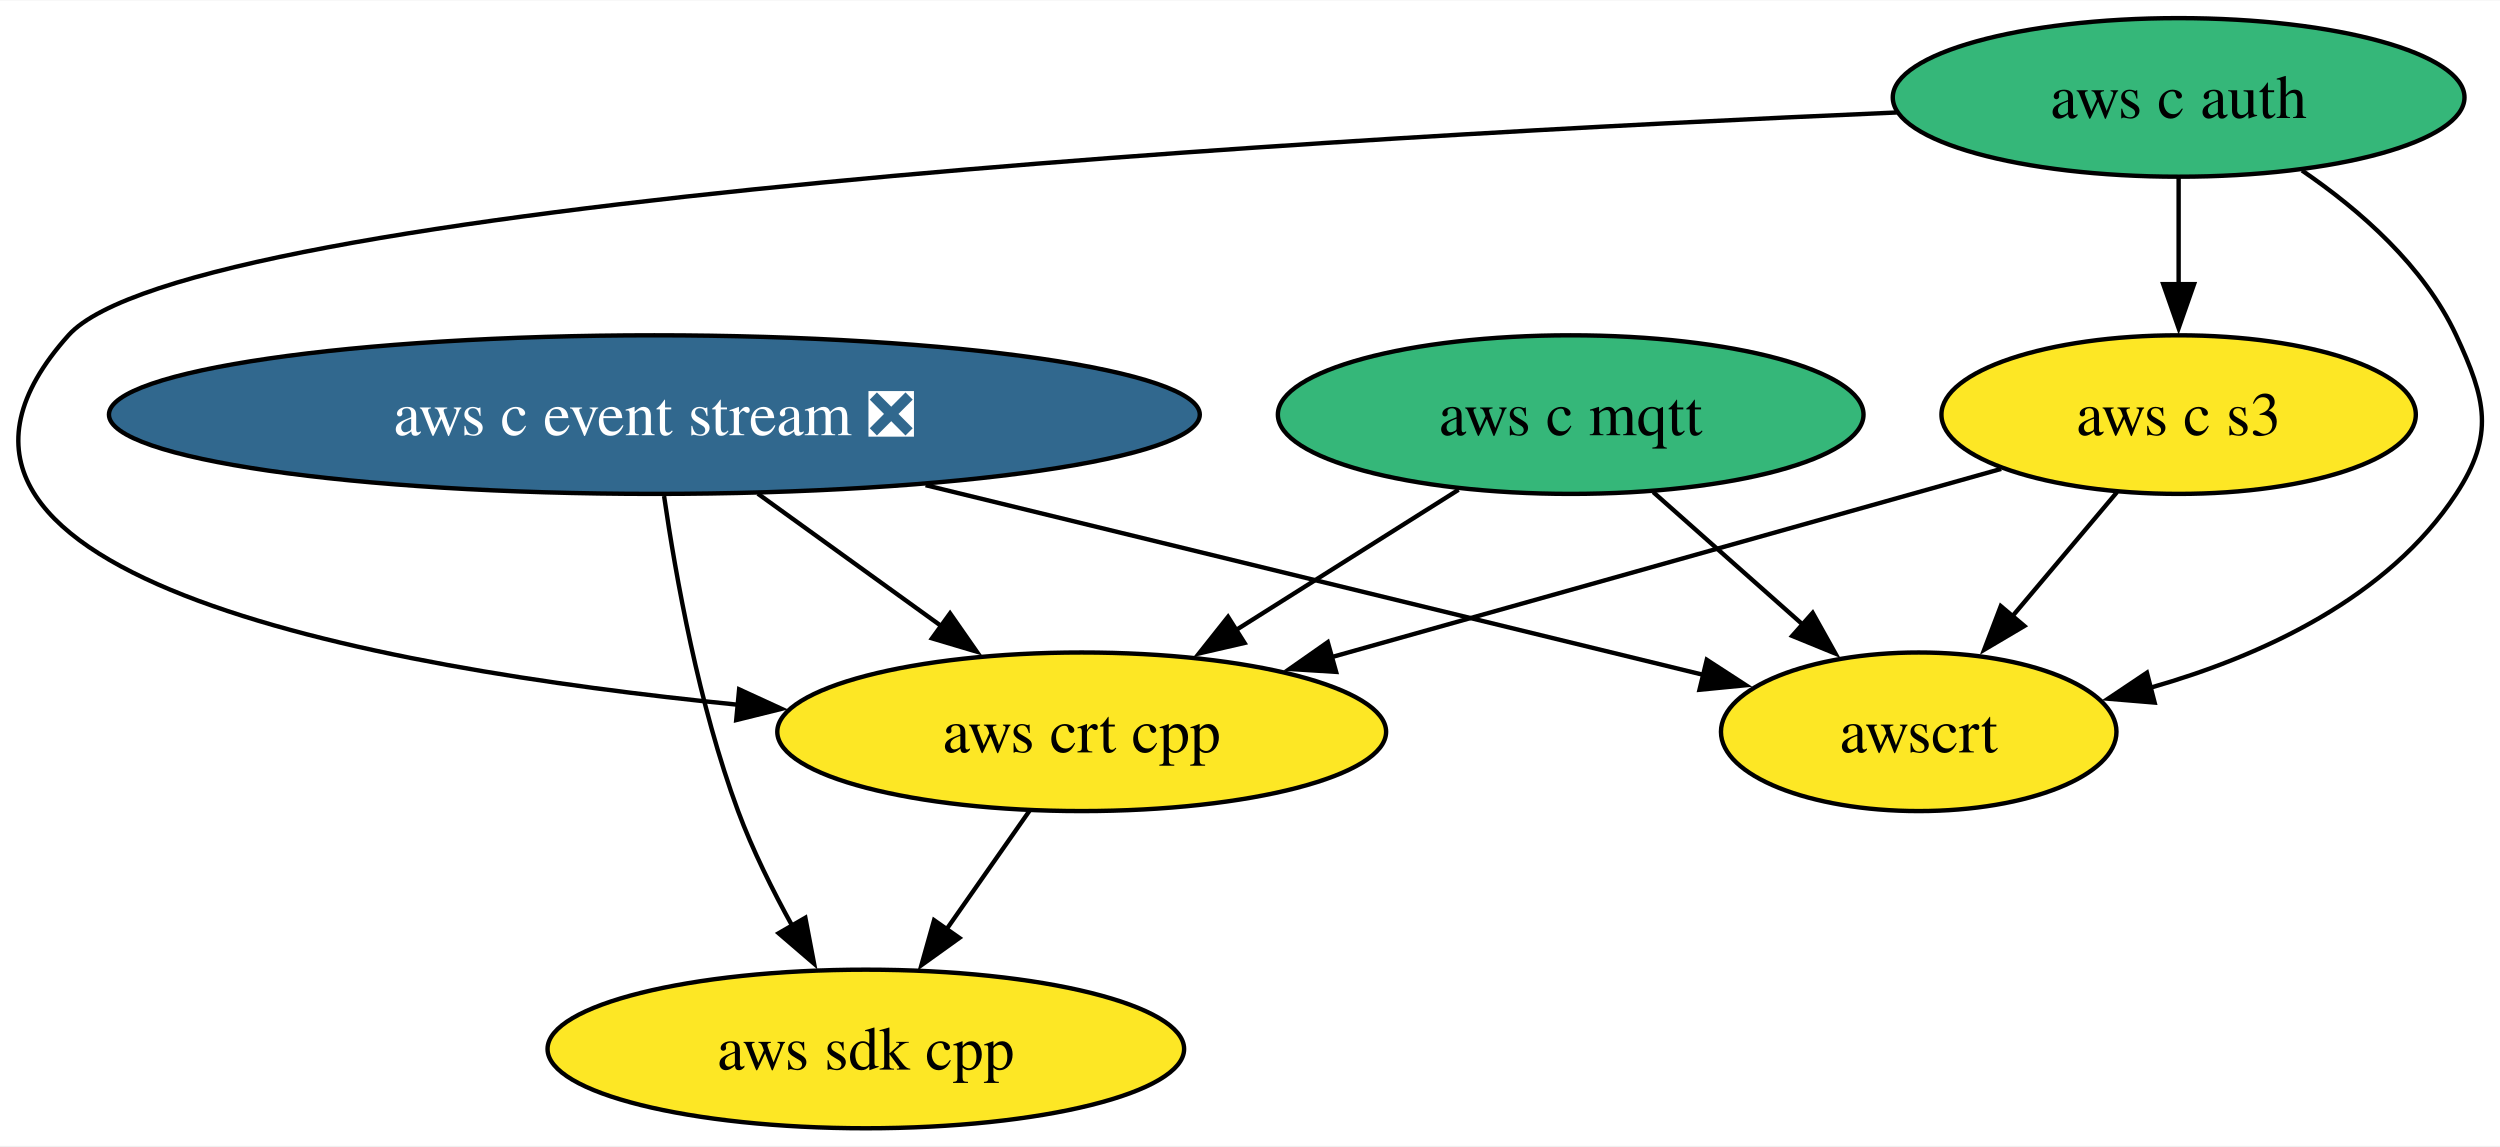
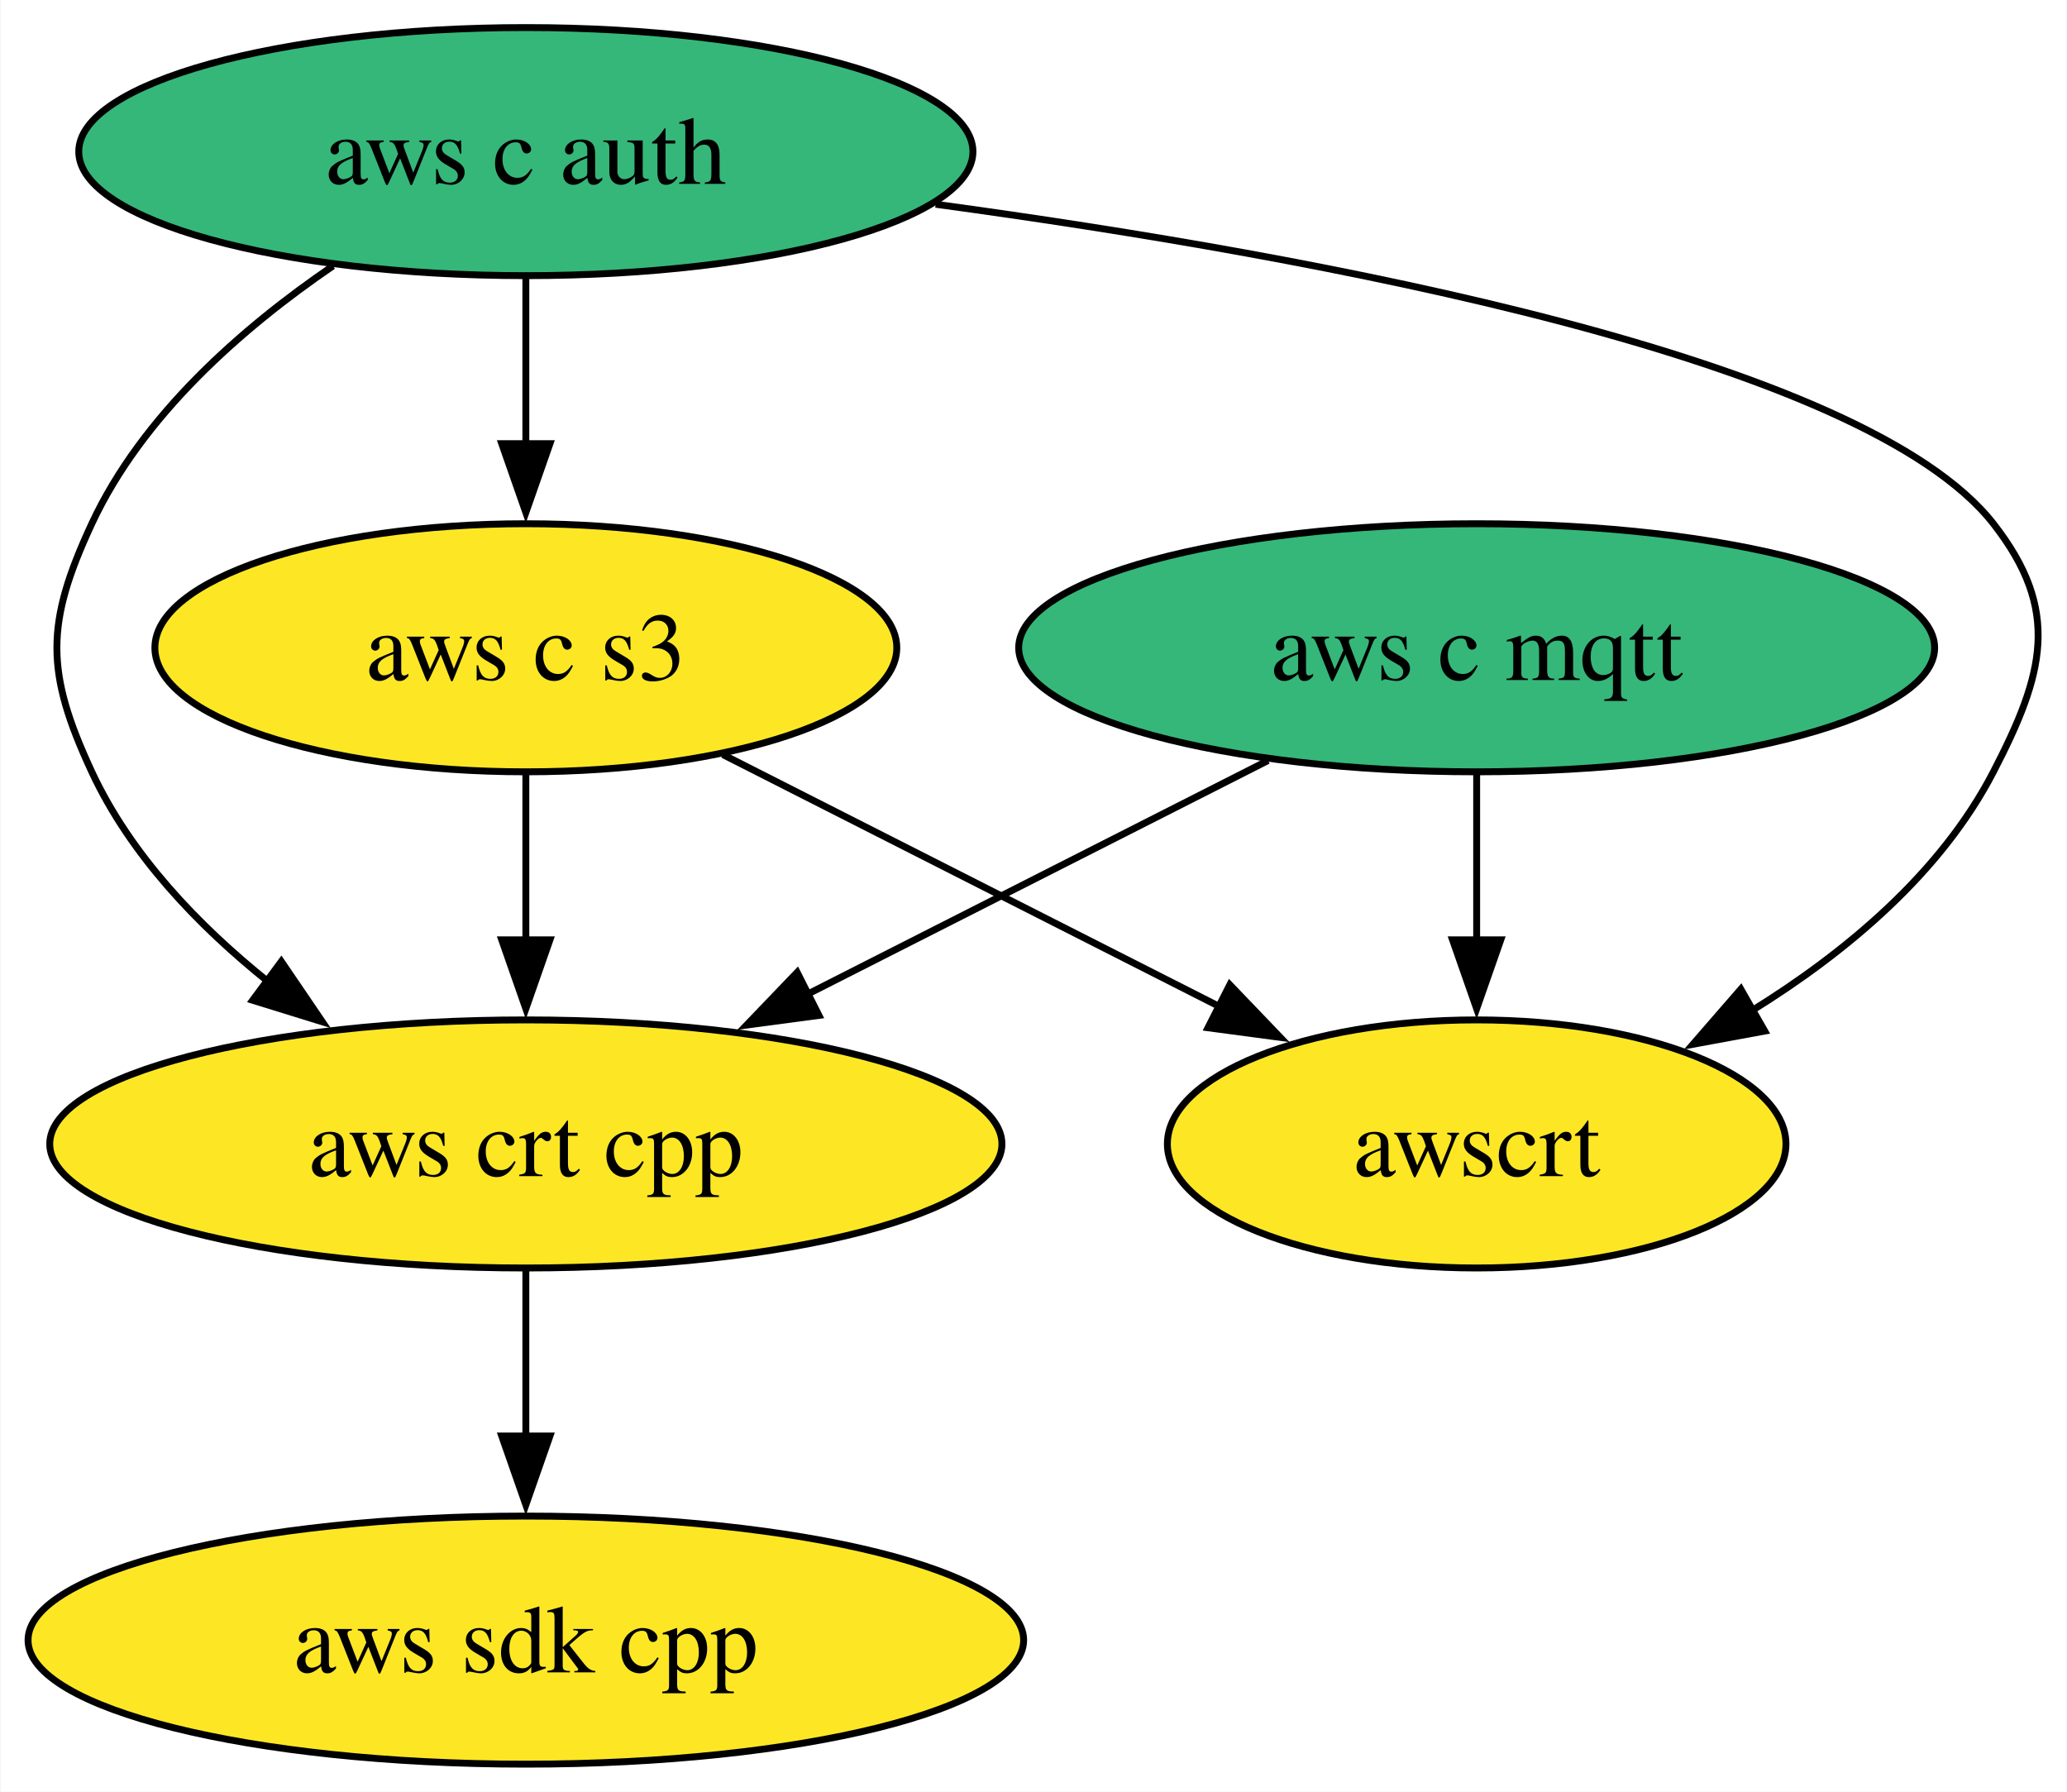
- <svg xmlns="http://www.w3.org/2000/svg" xmlns:xlink="http://www.w3.org/1999/xlink" width="567pt" height="260pt" viewBox="0.00 0.00 567.49 260.00">
+ <svg xmlns="http://www.w3.org/2000/svg" xmlns:xlink="http://www.w3.org/1999/xlink" width="300pt" height="260pt" viewBox="0.00 0.00 299.86 260.00">
  <g id="graph0" class="graph" transform="scale(1 1) rotate(0) translate(4 256)">
-     <polygon fill="white" stroke="none" points="-4,4 -4,-256 563.49,-256 563.49,4 -4,4" />
+     <polygon fill="white" stroke="none" points="-4,4 -4,-256 295.86,-256 295.86,4 -4,4" />
    <g id="node1" class="node">
      <g id="a_node1">
        <a xlink:href="https://github.com/conda-forge/aws-sdk-cpp-feedstock" xlink:title="aws sdk cpp">
-           <ellipse fill="#fde725" stroke="black" cx="192.54" cy="-18" rx="72.25" ry="18" />
-           <text text-anchor="middle" x="192.54" y="-13.32" font-family="Times,serif" font-size="14.00">aws sdk cpp</text>
+           <ellipse fill="#fde725" stroke="black" cx="72.25" cy="-18" rx="72.25" ry="18" />
+           <text text-anchor="middle" x="72.25" y="-13.32" font-family="Times,serif" font-size="14.00">aws sdk cpp</text>
        </a>
      </g>
    </g>
    <g id="node2" class="node">
      <g id="a_node2">
-         <a xlink:href="https://github.com/conda-forge/aws-c-event-stream-feedstock/pull/177" xlink:title="aws c event stream ❎">
-           <ellipse fill="#31688e" stroke="black" cx="144.54" cy="-162" rx="123.81" ry="18" />
-           <text text-anchor="middle" x="144.54" y="-157.32" font-family="Times,serif" font-size="14.00" fill="white">aws c event stream ❎</text>
+         <a xlink:href="https://github.com/conda-forge/aws-c-mqtt-feedstock" xlink:title="aws c mqtt">
+           <ellipse fill="#35b779" stroke="black" cx="210.25" cy="-162" rx="66.47" ry="18" />
+           <text text-anchor="middle" x="210.25" y="-157.32" font-family="Times,serif" font-size="14.00">aws c mqtt</text>
+         </a>
+       </g>
+     </g>
+     <g id="node4" class="node">
+       <g id="a_node4">
+         <a xlink:href="https://github.com/conda-forge/aws-crt-cpp-feedstock" xlink:title="aws crt cpp">
+           <ellipse fill="#fde725" stroke="black" cx="72.25" cy="-90" rx="69.1" ry="18" />
+           <text text-anchor="middle" x="72.25" y="-85.33" font-family="Times,serif" font-size="14.00">aws crt cpp</text>
+         </a>
+       </g>
+     </g>
+     <g id="edge1" class="edge">
+       <path fill="none" stroke="black" d="M179.97,-145.64C160.33,-135.68 134.51,-122.58 113.07,-111.7" />
+       <polygon fill="black" stroke="black" points="114.79,-108.65 104.29,-107.25 111.63,-114.9 114.79,-108.65" />
+     </g>
+     <g id="node6" class="node">
+       <g id="a_node6">
+         <a xlink:href="https://github.com/conda-forge/awscrt-feedstock" xlink:title="awscrt">
+           <ellipse fill="#fde725" stroke="black" cx="210.25" cy="-90" rx="44.89" ry="18" />
+           <text text-anchor="middle" x="210.25" y="-85.33" font-family="Times,serif" font-size="14.00">awscrt</text>
        </a>
      </g>
    </g>
    <g id="edge2" class="edge">
-       <path fill="none" stroke="black" d="M146.74,-143.52C149.39,-125.26 154.63,-95.99 163.54,-72 166.83,-63.15 171.39,-53.97 175.92,-45.79" />
-       <polygon fill="black" stroke="black" points="178.81,-47.78 180.79,-37.37 172.75,-44.27 178.81,-47.78" />
+       <path fill="none" stroke="black" d="M210.25,-143.7C210.25,-136.41 210.25,-127.73 210.25,-119.54" />
+       <polygon fill="black" stroke="black" points="213.75,-119.62 210.25,-109.62 206.75,-119.62 213.75,-119.62" />
+     </g>
+     <g id="node3" class="node">
+       <g id="a_node3">
+         <a xlink:href="https://github.com/conda-forge/aws-c-auth-feedstock" xlink:title="aws c auth">
+           <ellipse fill="#35b779" stroke="black" cx="72.25" cy="-234" rx="64.89" ry="18" />
+           <text text-anchor="middle" x="72.25" y="-229.32" font-family="Times,serif" font-size="14.00">aws c auth</text>
+         </a>
+       </g>
+     </g>
+     <g id="edge4" class="edge">
+       <path fill="none" stroke="black" d="M44.26,-217.41C31.03,-208.38 16.55,-195.68 9.25,-180 2.5,-165.49 2.5,-158.51 9.25,-144 14.85,-131.97 24.67,-121.7 34.92,-113.49" />
+       <polygon fill="black" stroke="black" points="36.76,-116.48 42.72,-107.72 32.6,-110.85 36.76,-116.48" />
    </g>
    <g id="node5" class="node">
      <g id="a_node5">
-         <a xlink:href="https://github.com/conda-forge/aws-crt-cpp-feedstock" xlink:title="aws crt cpp">
-           <ellipse fill="#fde725" stroke="black" cx="241.54" cy="-90" rx="69.1" ry="18" />
-           <text text-anchor="middle" x="241.54" y="-85.33" font-family="Times,serif" font-size="14.00">aws crt cpp</text>
-         </a>
-       </g>
-     </g>
-     <g id="edge1" class="edge">
-       <path fill="none" stroke="black" d="M168.02,-144.05C180.6,-134.98 196.26,-123.68 209.89,-113.84" />
-       <polygon fill="black" stroke="black" points="211.66,-116.88 217.72,-108.19 207.56,-111.21 211.66,-116.88" />
-     </g>
-     <g id="node7" class="node">
-       <g id="a_node7">
-         <a xlink:href="https://github.com/conda-forge/awscrt-feedstock" xlink:title="awscrt">
-           <ellipse fill="#fde725" stroke="black" cx="431.54" cy="-90" rx="44.89" ry="18" />
-           <text text-anchor="middle" x="431.54" y="-85.33" font-family="Times,serif" font-size="14.00">awscrt</text>
+         <a xlink:href="https://github.com/conda-forge/aws-c-s3-feedstock" xlink:title="aws c s3">
+           <ellipse fill="#fde725" stroke="black" cx="72.25" cy="-162" rx="53.84" ry="18" />
+           <text text-anchor="middle" x="72.25" y="-157.32" font-family="Times,serif" font-size="14.00">aws c s3</text>
        </a>
      </g>
    </g>
    <g id="edge3" class="edge">
-       <path fill="none" stroke="black" d="M206.11,-145.98C258.98,-133.09 334.17,-114.75 382.91,-102.86" />
-       <polygon fill="black" stroke="black" points="383.43,-106.34 392.32,-100.57 381.78,-99.54 383.43,-106.34" />
-     </g>
-     <g id="node3" class="node">
-       <g id="a_node3">
-         <a xlink:href="https://github.com/conda-forge/aws-c-mqtt-feedstock" xlink:title="aws c mqtt">
-           <ellipse fill="#35b779" stroke="black" cx="352.54" cy="-162" rx="66.47" ry="18" />
-           <text text-anchor="middle" x="352.54" y="-157.32" font-family="Times,serif" font-size="14.00">aws c mqtt</text>
-         </a>
-       </g>
-     </g>
-     <g id="edge4" class="edge">
-       <path fill="none" stroke="black" d="M327.08,-144.94C311.99,-135.43 292.66,-123.24 276.2,-112.86" />
-       <polygon fill="black" stroke="black" points="278.5,-110.17 268.17,-107.79 274.76,-116.09 278.5,-110.17" />
+       <path fill="none" stroke="black" d="M72.25,-215.7C72.25,-208.41 72.25,-199.73 72.25,-191.54" />
+       <polygon fill="black" stroke="black" points="75.75,-191.62 72.25,-181.62 68.75,-191.62 75.75,-191.62" />
    </g>
    <g id="edge5" class="edge">
-       <path fill="none" stroke="black" d="M371.27,-144.41C381.42,-135.41 394.13,-124.15 405.26,-114.29" />
-       <polygon fill="black" stroke="black" points="407.47,-117 412.64,-107.75 402.83,-111.76 407.47,-117" />
+       <path fill="none" stroke="black" d="M131.73,-226.36C187.97,-218.72 266.48,-204.02 285.25,-180 295.11,-167.39 292.61,-158.21 285.25,-144 277.64,-129.3 263.87,-117.81 250.19,-109.34" />
+       <polygon fill="black" stroke="black" points="252.06,-106.38 241.64,-104.46 248.59,-112.46 252.06,-106.38" />
    </g>
-     <g id="node4" class="node">
-       <g id="a_node4">
-         <a xlink:href="https://github.com/conda-forge/aws-c-auth-feedstock" xlink:title="aws c auth">
-           <ellipse fill="#35b779" stroke="black" cx="490.54" cy="-234" rx="64.89" ry="18" />
-           <text text-anchor="middle" x="490.54" y="-229.32" font-family="Times,serif" font-size="14.00">aws c auth</text>
-         </a>
-       </g>
+     <g id="edge6" class="edge">
+       <path fill="none" stroke="black" d="M72.25,-71.7C72.25,-64.41 72.25,-55.73 72.25,-47.54" />
+       <polygon fill="black" stroke="black" points="75.75,-47.62 72.25,-37.62 68.75,-47.62 75.75,-47.62" />
    </g>
    <g id="edge7" class="edge">
-       <path fill="none" stroke="black" d="M426.55,-230.58C302.43,-225.23 38.75,-210.39 11.54,-180 -36.79,-126.02 79.27,-104.52 163.51,-96.14" />
-       <polygon fill="black" stroke="black" points="163.78,-99.63 173.4,-95.21 163.12,-92.66 163.78,-99.63" />
-     </g>
-     <g id="node6" class="node">
-       <g id="a_node6">
-         <a xlink:href="https://github.com/conda-forge/aws-c-s3-feedstock" xlink:title="aws c s3">
-           <ellipse fill="#fde725" stroke="black" cx="490.54" cy="-162" rx="53.84" ry="18" />
-           <text text-anchor="middle" x="490.54" y="-157.32" font-family="Times,serif" font-size="14.00">aws c s3</text>
-         </a>
-       </g>
-     </g>
-     <g id="edge6" class="edge">
-       <path fill="none" stroke="black" d="M490.54,-215.7C490.54,-208.41 490.54,-199.73 490.54,-191.54" />
-       <polygon fill="black" stroke="black" points="494.04,-191.62 490.54,-181.62 487.04,-191.62 494.04,-191.62" />
+       <path fill="none" stroke="black" d="M72.25,-143.7C72.25,-136.41 72.25,-127.73 72.25,-119.54" />
+       <polygon fill="black" stroke="black" points="75.75,-119.62 72.25,-109.62 68.75,-119.62 75.75,-119.62" />
    </g>
    <g id="edge8" class="edge">
-       <path fill="none" stroke="black" d="M518.54,-217.41C531.77,-208.38 546.24,-195.68 553.54,-180 560.3,-165.49 562.32,-157.38 553.54,-144 538.1,-120.45 509.68,-107.31 484.16,-100.01" />
-       <polygon fill="black" stroke="black" points="485.09,-96.63 474.53,-97.51 483.34,-103.41 485.09,-96.63" />
-     </g>
-     <g id="edge9" class="edge">
-       <path fill="none" stroke="black" d="M229.68,-72.05C224.02,-63.97 217.13,-54.12 210.82,-45.11" />
-       <polygon fill="black" stroke="black" points="213.77,-43.21 205.16,-37.03 208.03,-47.23 213.77,-43.21" />
-     </g>
-     <g id="edge10" class="edge">
-       <path fill="none" stroke="black" d="M450.26,-149.68C409.06,-138.09 344.7,-120 298.34,-106.97" />
-       <polygon fill="black" stroke="black" points="299.29,-103.6 288.72,-104.26 297.4,-110.34 299.29,-103.6" />
-     </g>
-     <g id="edge11" class="edge">
-       <path fill="none" stroke="black" d="M476.56,-144.41C469.43,-135.95 460.62,-125.49 452.68,-116.08" />
-       <polygon fill="black" stroke="black" points="455.52,-114.02 446.4,-108.63 450.17,-118.53 455.52,-114.02" />
+       <path fill="none" stroke="black" d="M100.85,-146.5C121.8,-135.87 150.42,-121.35 173.13,-109.83" />
+       <polygon fill="black" stroke="black" points="174.42,-113.1 181.75,-105.46 171.25,-106.86 174.42,-113.1" />
    </g>
  </g>
</svg>
